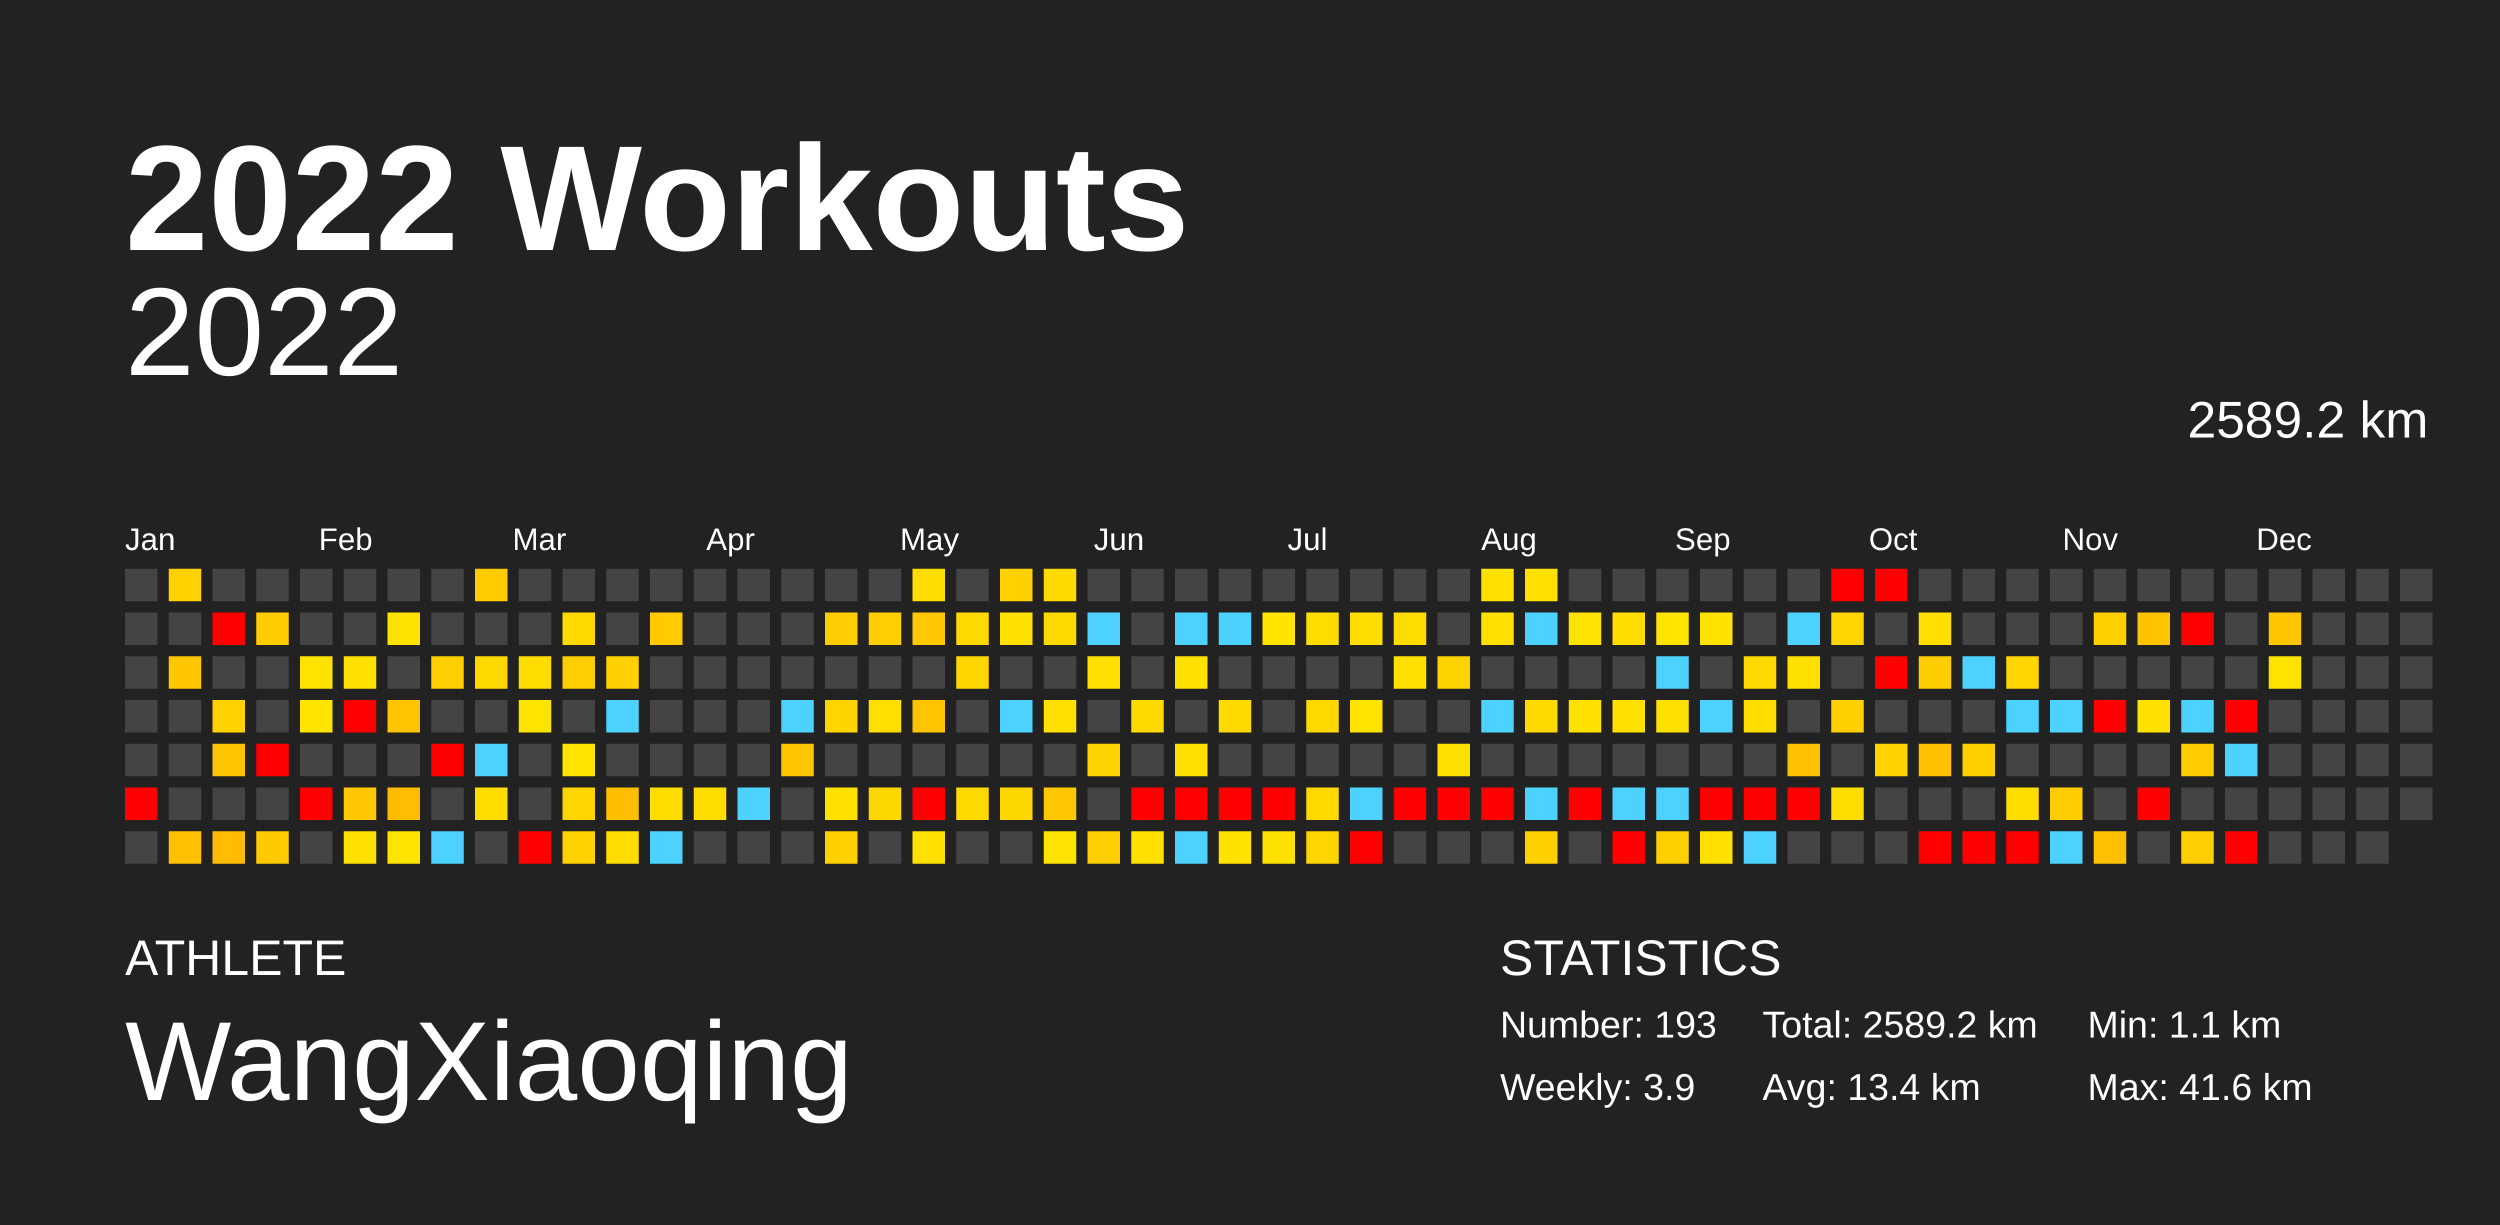
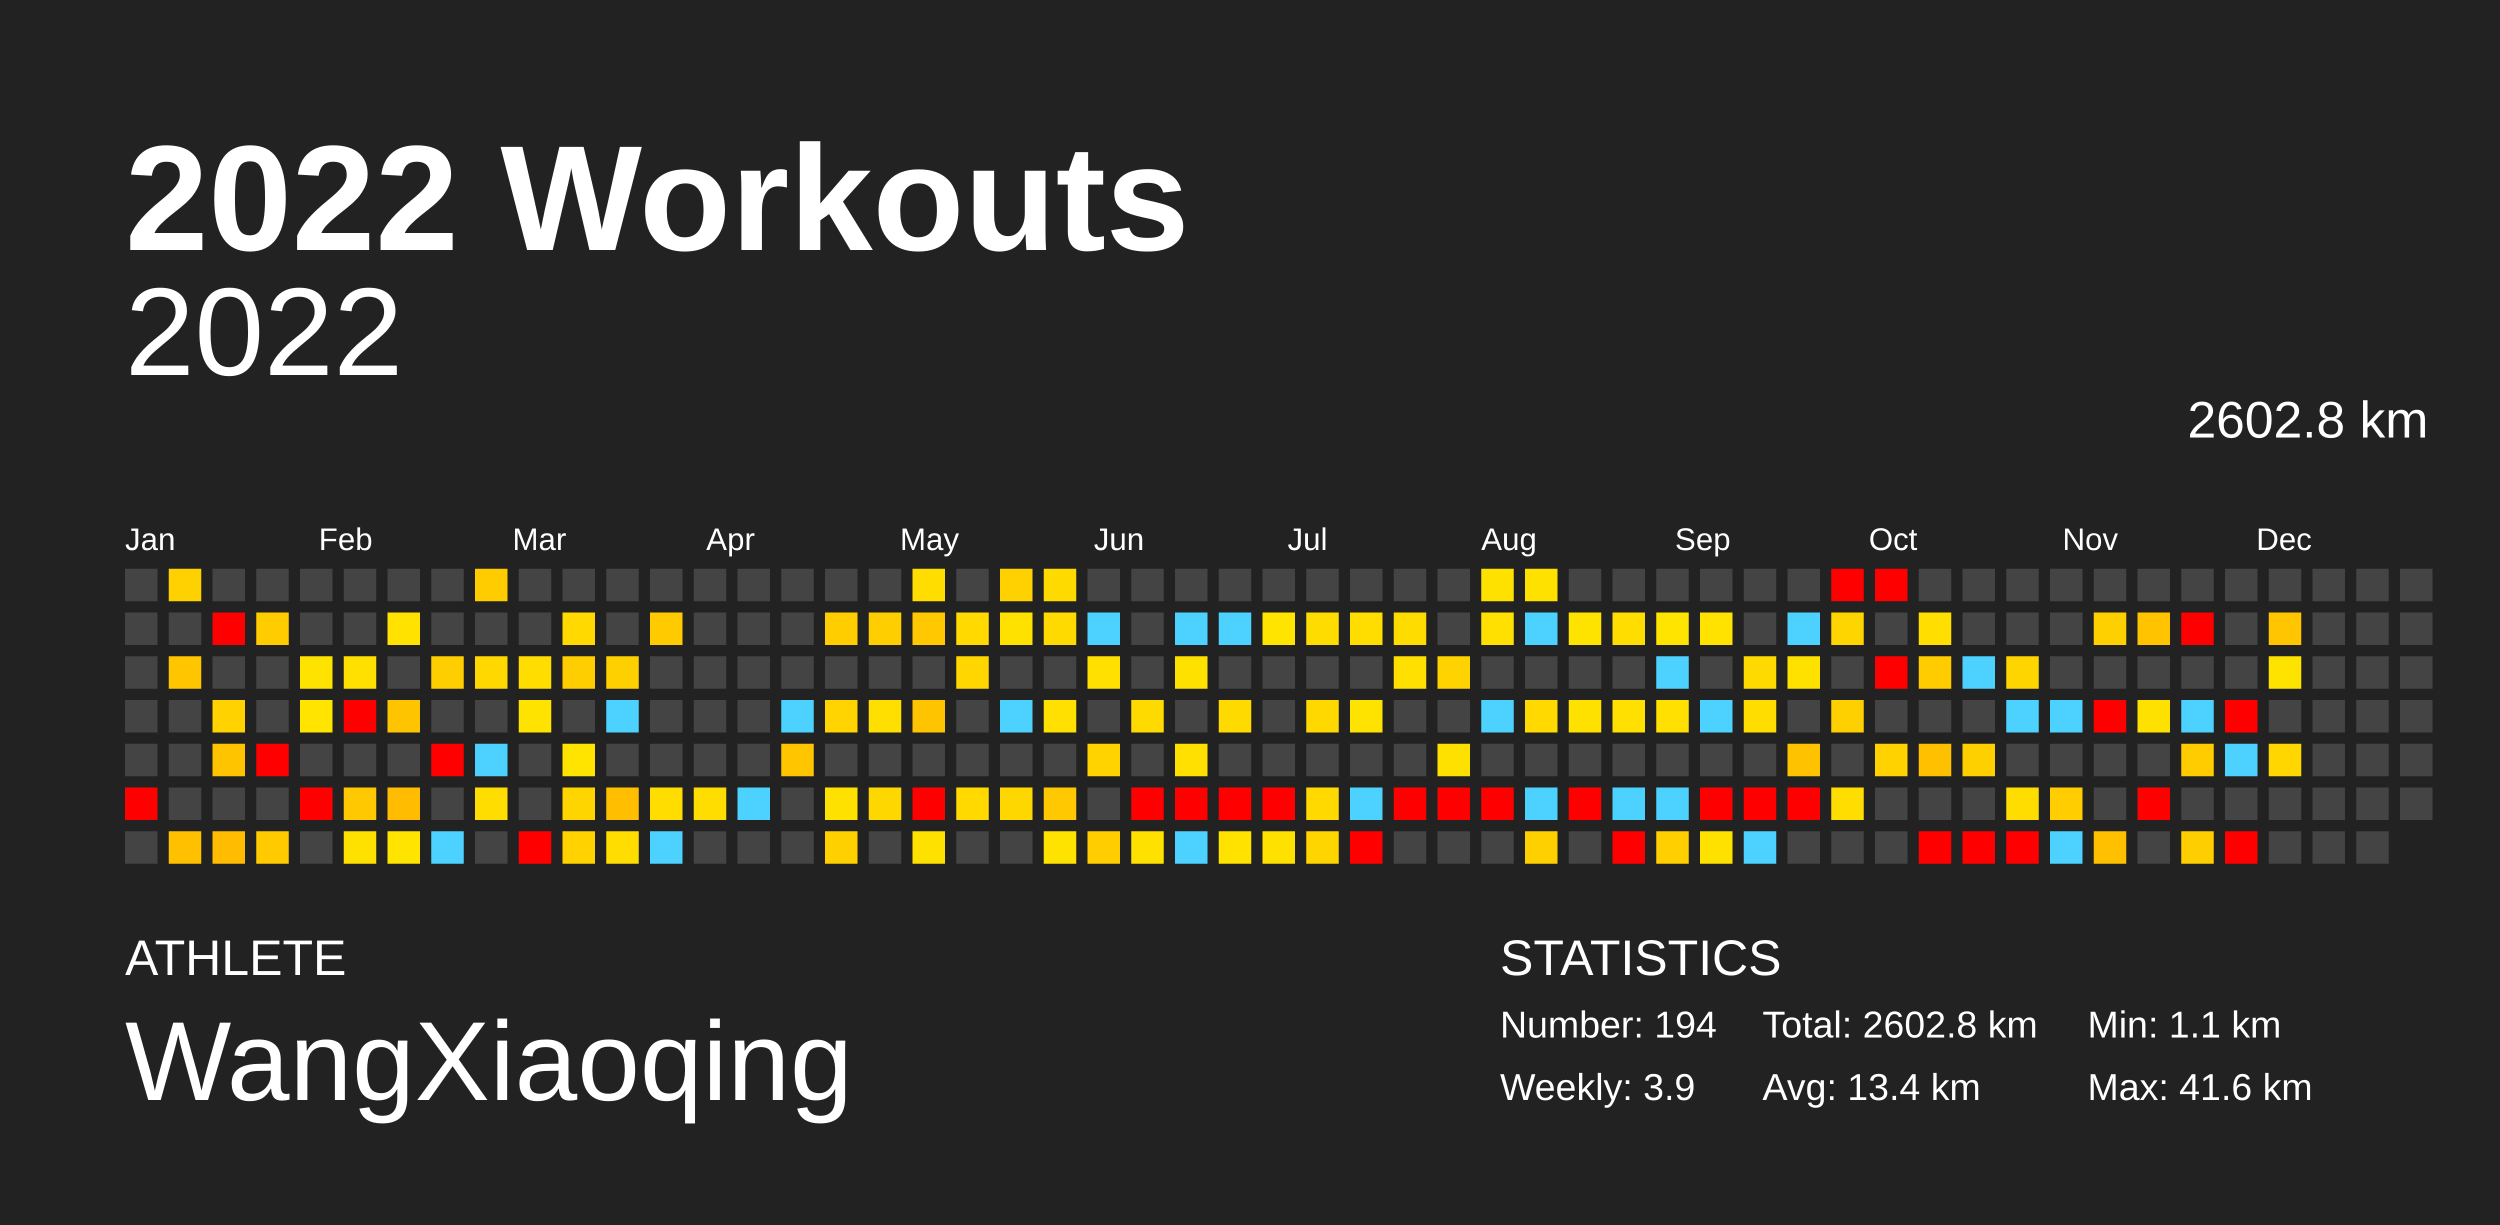
<svg xmlns="http://www.w3.org/2000/svg" baseProfile="full" height="98mm" version="1.1" viewBox="0,0,200,98" width="200mm">
  <defs />
  <rect fill="#222222" height="98" width="200" x="0" y="0" />
  <text fill="#FFFFFF" style="font-size:12px; font-family:Arial; font-weight:bold;" x="10" y="20">2022 Workouts</text>
  <text fill="#FFFFFF" style="font-size:4px; font-family:Arial" x="10" y="78">ATHLETE</text>
  <text fill="#FFFFFF" style="font-size:9px; font-family:Arial" x="10" y="88">WangXiaoqing</text>
  <text fill="#FFFFFF" style="font-size:4px; font-family:Arial" x="120" y="78">STATISTICS</text>
-   <text fill="#FFFFFF" style="font-size:3px; font-family:Arial" x="120" y="83">Number: 193</text>
+   <text fill="#FFFFFF" style="font-size:3px; font-family:Arial" x="120" y="83">Number: 194</text>
  <text fill="#FFFFFF" style="font-size:3px; font-family:Arial" x="120" y="88">Weekly: 3.9</text>
-   <text fill="#FFFFFF" style="font-size:3px; font-family:Arial" x="141" y="83">Total: 2589.2 km</text>
+   <text fill="#FFFFFF" style="font-size:3px; font-family:Arial" x="141" y="83">Total: 2602.8 km</text>
  <text fill="#FFFFFF" style="font-size:3px; font-family:Arial" x="141" y="88">Avg: 13.4 km</text>
  <text fill="#FFFFFF" style="font-size:3px; font-family:Arial" x="167" y="83">Min: 1.1 km</text>
  <text fill="#FFFFFF" style="font-size:3px; font-family:Arial" x="167" y="88">Max: 41.6 km</text>
  <text alignment-baseline="hanging" fill="#FFFFFF" style="font-size:10.0px; font-family:Arial;" x="10" y="30">2022</text>
-   <text alignment-baseline="hanging" fill="#FFFFFF" style="font-size:4.125px; font-family:Arial;" x="175" y="35">2589.2 km</text>
+   <text alignment-baseline="hanging" fill="#FFFFFF" style="font-size:4.125px; font-family:Arial;" x="175" y="35">2602.8 km</text>
  <text fill="#FFFFFF" style="font-size:2.5px; font-family:Arial" x="10.0" y="44">Jan</text>
  <text fill="#FFFFFF" style="font-size:2.5px; font-family:Arial" x="25.5" y="44">Feb</text>
  <text fill="#FFFFFF" style="font-size:2.5px; font-family:Arial" x="41.0" y="44">Mar</text>
  <text fill="#FFFFFF" style="font-size:2.5px; font-family:Arial" x="56.5" y="44">Apr</text>
  <text fill="#FFFFFF" style="font-size:2.5px; font-family:Arial" x="72.0" y="44">May</text>
  <text fill="#FFFFFF" style="font-size:2.5px; font-family:Arial" x="87.5" y="44">Jun</text>
  <text fill="#FFFFFF" style="font-size:2.5px; font-family:Arial" x="103.0" y="44">Jul</text>
  <text fill="#FFFFFF" style="font-size:2.5px; font-family:Arial" x="118.5" y="44">Aug</text>
  <text fill="#FFFFFF" style="font-size:2.5px; font-family:Arial" x="134.0" y="44">Sep</text>
  <text fill="#FFFFFF" style="font-size:2.5px; font-family:Arial" x="149.5" y="44">Oct</text>
  <text fill="#FFFFFF" style="font-size:2.5px; font-family:Arial" x="165.0" y="44">Nov</text>
  <text fill="#FFFFFF" style="font-size:2.5px; font-family:Arial" x="180.5" y="44">Dec</text>
  <rect fill="#444444" height="2.6" width="2.6" x="10.0" y="45.5" />
  <rect fill="#444444" height="2.6" width="2.6" x="10.0" y="49.0" />
  <rect fill="#444444" height="2.6" width="2.6" x="10.0" y="52.5" />
  <rect fill="#444444" height="2.6" width="2.6" x="10.0" y="56.0" />
  <rect fill="#444444" height="2.6" width="2.6" x="10.0" y="59.5" />
  <rect fill="red" height="2.6" width="2.6" x="10.0" y="63.0" />
  <rect fill="#444444" height="2.6" width="2.6" x="10.0" y="66.5" />
  <rect fill="#ffd100" height="2.6" width="2.6" x="13.5" y="45.5" />
  <rect fill="#444444" height="2.6" width="2.6" x="13.5" y="49.0" />
  <rect fill="#ffc600" height="2.6" width="2.6" x="13.5" y="52.5" />
  <rect fill="#444444" height="2.6" width="2.6" x="13.5" y="56.0" />
  <rect fill="#444444" height="2.6" width="2.6" x="13.5" y="59.5" />
  <rect fill="#444444" height="2.6" width="2.6" x="13.5" y="63.0" />
  <rect fill="#ffc000" height="2.6" width="2.6" x="13.5" y="66.5" />
  <rect fill="#444444" height="2.6" width="2.6" x="17.0" y="45.5" />
  <rect fill="red" height="2.6" width="2.6" x="17.0" y="49.0" />
  <rect fill="#444444" height="2.6" width="2.6" x="17.0" y="52.5" />
  <rect fill="#ffd200" height="2.6" width="2.6" x="17.0" y="56.0" />
  <rect fill="#ffc400" height="2.6" width="2.6" x="17.0" y="59.5" />
  <rect fill="#444444" height="2.6" width="2.6" x="17.0" y="63.0" />
  <rect fill="#ffbc00" height="2.6" width="2.6" x="17.0" y="66.5" />
  <rect fill="#444444" height="2.6" width="2.6" x="20.5" y="45.5" />
  <rect fill="#ffcc00" height="2.6" width="2.6" x="20.5" y="49.0" />
  <rect fill="#444444" height="2.6" width="2.6" x="20.5" y="52.5" />
  <rect fill="#444444" height="2.6" width="2.6" x="20.5" y="56.0" />
  <rect fill="red" height="2.6" width="2.6" x="20.5" y="59.5" />
  <rect fill="#444444" height="2.6" width="2.6" x="20.5" y="63.0" />
  <rect fill="#ffcb00" height="2.6" width="2.6" x="20.5" y="66.5" />
  <rect fill="#444444" height="2.6" width="2.6" x="24.0" y="45.5" />
  <rect fill="#444444" height="2.6" width="2.6" x="24.0" y="49.0" />
  <rect fill="#ffe300" height="2.6" width="2.6" x="24.0" y="52.5" />
  <rect fill="#ffe400" height="2.6" width="2.6" x="24.0" y="56.0" />
  <rect fill="#444444" height="2.6" width="2.6" x="24.0" y="59.5" />
  <rect fill="red" height="2.6" width="2.6" x="24.0" y="63.0" />
  <rect fill="#444444" height="2.6" width="2.6" x="24.0" y="66.5" />
  <rect fill="#444444" height="2.6" width="2.6" x="27.5" y="45.5" />
  <rect fill="#444444" height="2.6" width="2.6" x="27.5" y="49.0" />
  <rect fill="#ffe000" height="2.6" width="2.6" x="27.5" y="52.5" />
  <rect fill="red" height="2.6" width="2.6" x="27.5" y="56.0" />
  <rect fill="#444444" height="2.6" width="2.6" x="27.5" y="59.5" />
  <rect fill="#ffc800" height="2.6" width="2.6" x="27.5" y="63.0" />
  <rect fill="#ffe100" height="2.6" width="2.6" x="27.5" y="66.5" />
  <rect fill="#444444" height="2.6" width="2.6" x="31.0" y="45.5" />
  <rect fill="#ffe200" height="2.6" width="2.6" x="31.0" y="49.0" />
  <rect fill="#444444" height="2.6" width="2.6" x="31.0" y="52.5" />
  <rect fill="#ffc400" height="2.6" width="2.6" x="31.0" y="56.0" />
  <rect fill="#444444" height="2.6" width="2.6" x="31.0" y="59.5" />
  <rect fill="#ffbc00" height="2.6" width="2.6" x="31.0" y="63.0" />
  <rect fill="#ffe400" height="2.6" width="2.6" x="31.0" y="66.5" />
  <rect fill="#444444" height="2.6" width="2.6" x="34.5" y="45.5" />
  <rect fill="#444444" height="2.6" width="2.6" x="34.5" y="49.0" />
  <rect fill="#ffce00" height="2.6" width="2.6" x="34.5" y="52.5" />
  <rect fill="#444444" height="2.6" width="2.6" x="34.5" y="56.0" />
  <rect fill="red" height="2.6" width="2.6" x="34.5" y="59.5" />
  <rect fill="#444444" height="2.6" width="2.6" x="34.5" y="63.0" />
  <rect fill="#4dd2ff" height="2.6" width="2.6" x="34.5" y="66.5" />
  <rect fill="#ffcc00" height="2.6" width="2.6" x="38.0" y="45.5" />
  <rect fill="#444444" height="2.6" width="2.6" x="38.0" y="49.0" />
  <rect fill="#ffd800" height="2.6" width="2.6" x="38.0" y="52.5" />
  <rect fill="#444444" height="2.6" width="2.6" x="38.0" y="56.0" />
  <rect fill="#4dd2ff" height="2.6" width="2.6" x="38.0" y="59.5" />
  <rect fill="#ffdd00" height="2.6" width="2.6" x="38.0" y="63.0" />
  <rect fill="#444444" height="2.6" width="2.6" x="38.0" y="66.5" />
  <rect fill="#444444" height="2.6" width="2.6" x="41.5" y="45.5" />
  <rect fill="#444444" height="2.6" width="2.6" x="41.5" y="49.0" />
  <rect fill="#ffdd00" height="2.6" width="2.6" x="41.5" y="52.5" />
  <rect fill="#ffe300" height="2.6" width="2.6" x="41.5" y="56.0" />
  <rect fill="#444444" height="2.6" width="2.6" x="41.5" y="59.5" />
  <rect fill="#444444" height="2.6" width="2.6" x="41.5" y="63.0" />
  <rect fill="red" height="2.6" width="2.6" x="41.5" y="66.5" />
  <rect fill="#444444" height="2.6" width="2.6" x="45.0" y="45.5" />
  <rect fill="#ffd900" height="2.6" width="2.6" x="45.0" y="49.0" />
  <rect fill="#ffce00" height="2.6" width="2.6" x="45.0" y="52.5" />
  <rect fill="#444444" height="2.6" width="2.6" x="45.0" y="56.0" />
  <rect fill="#ffe400" height="2.6" width="2.6" x="45.0" y="59.5" />
  <rect fill="#ffd500" height="2.6" width="2.6" x="45.0" y="63.0" />
  <rect fill="#ffd200" height="2.6" width="2.6" x="45.0" y="66.5" />
  <rect fill="#444444" height="2.6" width="2.6" x="48.5" y="45.5" />
  <rect fill="#444444" height="2.6" width="2.6" x="48.5" y="49.0" />
  <rect fill="#ffd000" height="2.6" width="2.6" x="48.5" y="52.5" />
  <rect fill="#4dd2ff" height="2.6" width="2.6" x="48.5" y="56.0" />
  <rect fill="#444444" height="2.6" width="2.6" x="48.5" y="59.5" />
  <rect fill="#ffbf00" height="2.6" width="2.6" x="48.5" y="63.0" />
  <rect fill="#ffdd00" height="2.6" width="2.6" x="48.5" y="66.5" />
  <rect fill="#444444" height="2.6" width="2.6" x="52.0" y="45.5" />
  <rect fill="#ffcb00" height="2.6" width="2.6" x="52.0" y="49.0" />
  <rect fill="#444444" height="2.6" width="2.6" x="52.0" y="52.5" />
  <rect fill="#444444" height="2.6" width="2.6" x="52.0" y="56.0" />
  <rect fill="#444444" height="2.6" width="2.6" x="52.0" y="59.5" />
  <rect fill="#ffdd00" height="2.6" width="2.6" x="52.0" y="63.0" />
  <rect fill="#4dd2ff" height="2.6" width="2.6" x="52.0" y="66.5" />
  <rect fill="#444444" height="2.6" width="2.6" x="55.5" y="45.5" />
  <rect fill="#444444" height="2.6" width="2.6" x="55.5" y="49.0" />
  <rect fill="#444444" height="2.6" width="2.6" x="55.5" y="52.5" />
  <rect fill="#444444" height="2.6" width="2.6" x="55.5" y="56.0" />
  <rect fill="#444444" height="2.6" width="2.6" x="55.5" y="59.5" />
  <rect fill="#ffdd00" height="2.6" width="2.6" x="55.5" y="63.0" />
  <rect fill="#444444" height="2.6" width="2.6" x="55.5" y="66.5" />
  <rect fill="#444444" height="2.6" width="2.6" x="59.0" y="45.5" />
  <rect fill="#444444" height="2.6" width="2.6" x="59.0" y="49.0" />
  <rect fill="#444444" height="2.6" width="2.6" x="59.0" y="52.5" />
  <rect fill="#444444" height="2.6" width="2.6" x="59.0" y="56.0" />
  <rect fill="#444444" height="2.6" width="2.6" x="59.0" y="59.5" />
  <rect fill="#4dd2ff" height="2.6" width="2.6" x="59.0" y="63.0" />
  <rect fill="#444444" height="2.6" width="2.6" x="59.0" y="66.5" />
  <rect fill="#444444" height="2.6" width="2.6" x="62.5" y="45.5" />
  <rect fill="#444444" height="2.6" width="2.6" x="62.5" y="49.0" />
  <rect fill="#444444" height="2.6" width="2.6" x="62.5" y="52.5" />
  <rect fill="#4dd2ff" height="2.6" width="2.6" x="62.5" y="56.0" />
  <rect fill="#ffc600" height="2.6" width="2.6" x="62.5" y="59.5" />
  <rect fill="#444444" height="2.6" width="2.6" x="62.5" y="63.0" />
  <rect fill="#444444" height="2.6" width="2.6" x="62.5" y="66.5" />
  <rect fill="#444444" height="2.6" width="2.6" x="66.0" y="45.5" />
  <rect fill="#ffcd00" height="2.6" width="2.6" x="66.0" y="49.0" />
  <rect fill="#444444" height="2.6" width="2.6" x="66.0" y="52.5" />
  <rect fill="#ffd400" height="2.6" width="2.6" x="66.0" y="56.0" />
  <rect fill="#444444" height="2.6" width="2.6" x="66.0" y="59.5" />
  <rect fill="#ffe100" height="2.6" width="2.6" x="66.0" y="63.0" />
  <rect fill="#ffd000" height="2.6" width="2.6" x="66.0" y="66.5" />
  <rect fill="#444444" height="2.6" width="2.6" x="69.5" y="45.5" />
  <rect fill="#ffce00" height="2.6" width="2.6" x="69.5" y="49.0" />
  <rect fill="#444444" height="2.6" width="2.6" x="69.5" y="52.5" />
  <rect fill="#ffdf00" height="2.6" width="2.6" x="69.5" y="56.0" />
  <rect fill="#444444" height="2.6" width="2.6" x="69.5" y="59.5" />
  <rect fill="#ffd700" height="2.6" width="2.6" x="69.5" y="63.0" />
  <rect fill="#444444" height="2.6" width="2.6" x="69.5" y="66.5" />
  <rect fill="#ffdd00" height="2.6" width="2.6" x="73.0" y="45.5" />
  <rect fill="#ffc800" height="2.6" width="2.6" x="73.0" y="49.0" />
  <rect fill="#444444" height="2.6" width="2.6" x="73.0" y="52.5" />
  <rect fill="#ffc400" height="2.6" width="2.6" x="73.0" y="56.0" />
  <rect fill="#444444" height="2.6" width="2.6" x="73.0" y="59.5" />
  <rect fill="red" height="2.6" width="2.6" x="73.0" y="63.0" />
  <rect fill="#ffe100" height="2.6" width="2.6" x="73.0" y="66.5" />
  <rect fill="#444444" height="2.6" width="2.6" x="76.5" y="45.5" />
  <rect fill="#ffd900" height="2.6" width="2.6" x="76.5" y="49.0" />
  <rect fill="#ffd600" height="2.6" width="2.6" x="76.5" y="52.5" />
  <rect fill="#444444" height="2.6" width="2.6" x="76.5" y="56.0" />
  <rect fill="#444444" height="2.6" width="2.6" x="76.5" y="59.5" />
  <rect fill="#ffd900" height="2.6" width="2.6" x="76.5" y="63.0" />
  <rect fill="#444444" height="2.6" width="2.6" x="76.5" y="66.5" />
  <rect fill="#ffd100" height="2.6" width="2.6" x="80.0" y="45.5" />
  <rect fill="#ffe100" height="2.6" width="2.6" x="80.0" y="49.0" />
  <rect fill="#444444" height="2.6" width="2.6" x="80.0" y="52.5" />
  <rect fill="#4dd2ff" height="2.6" width="2.6" x="80.0" y="56.0" />
  <rect fill="#444444" height="2.6" width="2.6" x="80.0" y="59.5" />
  <rect fill="#ffd700" height="2.6" width="2.6" x="80.0" y="63.0" />
  <rect fill="#444444" height="2.6" width="2.6" x="80.0" y="66.5" />
  <rect fill="#ffda00" height="2.6" width="2.6" x="83.5" y="45.5" />
  <rect fill="#ffda00" height="2.6" width="2.6" x="83.5" y="49.0" />
  <rect fill="#444444" height="2.6" width="2.6" x="83.5" y="52.5" />
  <rect fill="#ffe000" height="2.6" width="2.6" x="83.5" y="56.0" />
  <rect fill="#444444" height="2.6" width="2.6" x="83.5" y="59.5" />
  <rect fill="#ffc800" height="2.6" width="2.6" x="83.5" y="63.0" />
  <rect fill="#ffe300" height="2.6" width="2.6" x="83.5" y="66.5" />
  <rect fill="#444444" height="2.6" width="2.6" x="87.0" y="45.5" />
  <rect fill="#4dd2ff" height="2.6" width="2.6" x="87.0" y="49.0" />
  <rect fill="#ffe000" height="2.6" width="2.6" x="87.0" y="52.5" />
  <rect fill="#444444" height="2.6" width="2.6" x="87.0" y="56.0" />
  <rect fill="#ffd300" height="2.6" width="2.6" x="87.0" y="59.5" />
  <rect fill="#444444" height="2.6" width="2.6" x="87.0" y="63.0" />
  <rect fill="#ffcd00" height="2.6" width="2.6" x="87.0" y="66.5" />
  <rect fill="#444444" height="2.6" width="2.6" x="90.5" y="45.5" />
  <rect fill="#444444" height="2.6" width="2.6" x="90.5" y="49.0" />
  <rect fill="#444444" height="2.6" width="2.6" x="90.5" y="52.5" />
  <rect fill="#ffda00" height="2.6" width="2.6" x="90.5" y="56.0" />
  <rect fill="#444444" height="2.6" width="2.6" x="90.5" y="59.5" />
  <rect fill="red" height="2.6" width="2.6" x="90.5" y="63.0" />
  <rect fill="#ffe100" height="2.6" width="2.6" x="90.5" y="66.5" />
  <rect fill="#444444" height="2.6" width="2.6" x="94.0" y="45.5" />
  <rect fill="#4dd2ff" height="2.6" width="2.6" x="94.0" y="49.0" />
  <rect fill="#ffe100" height="2.6" width="2.6" x="94.0" y="52.5" />
  <rect fill="#444444" height="2.6" width="2.6" x="94.0" y="56.0" />
  <rect fill="#ffe000" height="2.6" width="2.6" x="94.0" y="59.5" />
  <rect fill="red" height="2.6" width="2.6" x="94.0" y="63.0" />
  <rect fill="#4dd2ff" height="2.6" width="2.6" x="94.0" y="66.5" />
  <rect fill="#444444" height="2.6" width="2.6" x="97.5" y="45.5" />
  <rect fill="#4dd2ff" height="2.6" width="2.6" x="97.5" y="49.0" />
  <rect fill="#444444" height="2.6" width="2.6" x="97.5" y="52.5" />
  <rect fill="#ffda00" height="2.6" width="2.6" x="97.5" y="56.0" />
  <rect fill="#444444" height="2.6" width="2.6" x="97.5" y="59.5" />
  <rect fill="red" height="2.6" width="2.6" x="97.5" y="63.0" />
  <rect fill="#ffe200" height="2.6" width="2.6" x="97.5" y="66.5" />
  <rect fill="#444444" height="2.6" width="2.6" x="101.0" y="45.5" />
  <rect fill="#ffe400" height="2.6" width="2.6" x="101.0" y="49.0" />
  <rect fill="#444444" height="2.6" width="2.6" x="101.0" y="52.5" />
  <rect fill="#444444" height="2.6" width="2.6" x="101.0" y="56.0" />
  <rect fill="#444444" height="2.6" width="2.6" x="101.0" y="59.5" />
  <rect fill="red" height="2.6" width="2.6" x="101.0" y="63.0" />
  <rect fill="#ffe100" height="2.6" width="2.6" x="101.0" y="66.5" />
  <rect fill="#444444" height="2.6" width="2.6" x="104.5" y="45.5" />
  <rect fill="#ffdc00" height="2.6" width="2.6" x="104.5" y="49.0" />
  <rect fill="#444444" height="2.6" width="2.6" x="104.5" y="52.5" />
  <rect fill="#ffd800" height="2.6" width="2.6" x="104.5" y="56.0" />
  <rect fill="#444444" height="2.6" width="2.6" x="104.5" y="59.5" />
  <rect fill="#ffd900" height="2.6" width="2.6" x="104.5" y="63.0" />
  <rect fill="#ffd500" height="2.6" width="2.6" x="104.5" y="66.5" />
  <rect fill="#444444" height="2.6" width="2.6" x="108.0" y="45.5" />
  <rect fill="#ffdd00" height="2.6" width="2.6" x="108.0" y="49.0" />
  <rect fill="#444444" height="2.6" width="2.6" x="108.0" y="52.5" />
  <rect fill="#ffe300" height="2.6" width="2.6" x="108.0" y="56.0" />
  <rect fill="#444444" height="2.6" width="2.6" x="108.0" y="59.5" />
  <rect fill="#4dd2ff" height="2.6" width="2.6" x="108.0" y="63.0" />
  <rect fill="red" height="2.6" width="2.6" x="108.0" y="66.5" />
  <rect fill="#444444" height="2.6" width="2.6" x="111.5" y="45.5" />
  <rect fill="#ffdc00" height="2.6" width="2.6" x="111.5" y="49.0" />
  <rect fill="#ffe000" height="2.6" width="2.6" x="111.5" y="52.5" />
  <rect fill="#444444" height="2.6" width="2.6" x="111.5" y="56.0" />
  <rect fill="#444444" height="2.6" width="2.6" x="111.5" y="59.5" />
  <rect fill="red" height="2.6" width="2.6" x="111.5" y="63.0" />
  <rect fill="#444444" height="2.6" width="2.6" x="111.5" y="66.5" />
  <rect fill="#444444" height="2.6" width="2.6" x="115.0" y="45.5" />
  <rect fill="#444444" height="2.6" width="2.6" x="115.0" y="49.0" />
  <rect fill="#ffd300" height="2.6" width="2.6" x="115.0" y="52.5" />
  <rect fill="#444444" height="2.6" width="2.6" x="115.0" y="56.0" />
  <rect fill="#ffe100" height="2.6" width="2.6" x="115.0" y="59.5" />
  <rect fill="red" height="2.6" width="2.6" x="115.0" y="63.0" />
  <rect fill="#444444" height="2.6" width="2.6" x="115.0" y="66.5" />
  <rect fill="#ffe100" height="2.6" width="2.6" x="118.5" y="45.5" />
  <rect fill="#ffe000" height="2.6" width="2.6" x="118.5" y="49.0" />
  <rect fill="#444444" height="2.6" width="2.6" x="118.5" y="52.5" />
  <rect fill="#4dd2ff" height="2.6" width="2.6" x="118.5" y="56.0" />
  <rect fill="#444444" height="2.6" width="2.6" x="118.5" y="59.5" />
  <rect fill="red" height="2.6" width="2.6" x="118.5" y="63.0" />
  <rect fill="#444444" height="2.6" width="2.6" x="118.5" y="66.5" />
  <rect fill="#ffe100" height="2.6" width="2.6" x="122.0" y="45.5" />
  <rect fill="#4dd2ff" height="2.6" width="2.6" x="122.0" y="49.0" />
  <rect fill="#444444" height="2.6" width="2.6" x="122.0" y="52.5" />
  <rect fill="#ffd900" height="2.6" width="2.6" x="122.0" y="56.0" />
  <rect fill="#444444" height="2.6" width="2.6" x="122.0" y="59.5" />
  <rect fill="#4dd2ff" height="2.6" width="2.6" x="122.0" y="63.0" />
  <rect fill="#ffd000" height="2.6" width="2.6" x="122.0" y="66.5" />
  <rect fill="#444444" height="2.6" width="2.6" x="125.5" y="45.5" />
  <rect fill="#ffe300" height="2.6" width="2.6" x="125.5" y="49.0" />
  <rect fill="#444444" height="2.6" width="2.6" x="125.5" y="52.5" />
  <rect fill="#ffe100" height="2.6" width="2.6" x="125.5" y="56.0" />
  <rect fill="#444444" height="2.6" width="2.6" x="125.5" y="59.5" />
  <rect fill="red" height="2.6" width="2.6" x="125.5" y="63.0" />
  <rect fill="#444444" height="2.6" width="2.6" x="125.5" y="66.5" />
  <rect fill="#444444" height="2.6" width="2.6" x="129.0" y="45.5" />
  <rect fill="#ffdd00" height="2.6" width="2.6" x="129.0" y="49.0" />
  <rect fill="#444444" height="2.6" width="2.6" x="129.0" y="52.5" />
  <rect fill="#ffe000" height="2.6" width="2.6" x="129.0" y="56.0" />
  <rect fill="#444444" height="2.6" width="2.6" x="129.0" y="59.5" />
  <rect fill="#4dd2ff" height="2.6" width="2.6" x="129.0" y="63.0" />
  <rect fill="red" height="2.6" width="2.6" x="129.0" y="66.5" />
  <rect fill="#444444" height="2.6" width="2.6" x="132.5" y="45.5" />
  <rect fill="#ffe400" height="2.6" width="2.6" x="132.5" y="49.0" />
  <rect fill="#4dd2ff" height="2.6" width="2.6" x="132.5" y="52.5" />
  <rect fill="#ffe000" height="2.6" width="2.6" x="132.5" y="56.0" />
  <rect fill="#444444" height="2.6" width="2.6" x="132.5" y="59.5" />
  <rect fill="#4dd2ff" height="2.6" width="2.6" x="132.5" y="63.0" />
  <rect fill="#ffcf00" height="2.6" width="2.6" x="132.5" y="66.5" />
  <rect fill="#444444" height="2.6" width="2.6" x="136.0" y="45.5" />
  <rect fill="#ffe200" height="2.6" width="2.6" x="136.0" y="49.0" />
  <rect fill="#444444" height="2.6" width="2.6" x="136.0" y="52.5" />
  <rect fill="#4dd2ff" height="2.6" width="2.6" x="136.0" y="56.0" />
  <rect fill="#444444" height="2.6" width="2.6" x="136.0" y="59.5" />
  <rect fill="red" height="2.6" width="2.6" x="136.0" y="63.0" />
  <rect fill="#ffe100" height="2.6" width="2.6" x="136.0" y="66.5" />
  <rect fill="#444444" height="2.6" width="2.6" x="139.5" y="45.5" />
  <rect fill="#444444" height="2.6" width="2.6" x="139.5" y="49.0" />
  <rect fill="#ffda00" height="2.6" width="2.6" x="139.5" y="52.5" />
  <rect fill="#ffdd00" height="2.6" width="2.6" x="139.5" y="56.0" />
  <rect fill="#444444" height="2.6" width="2.6" x="139.5" y="59.5" />
  <rect fill="red" height="2.6" width="2.6" x="139.5" y="63.0" />
  <rect fill="#4dd2ff" height="2.6" width="2.6" x="139.5" y="66.5" />
  <rect fill="#444444" height="2.6" width="2.6" x="143.0" y="45.5" />
  <rect fill="#4dd2ff" height="2.6" width="2.6" x="143.0" y="49.0" />
  <rect fill="#ffe100" height="2.6" width="2.6" x="143.0" y="52.5" />
  <rect fill="#444444" height="2.6" width="2.6" x="143.0" y="56.0" />
  <rect fill="#ffc200" height="2.6" width="2.6" x="143.0" y="59.5" />
  <rect fill="red" height="2.6" width="2.6" x="143.0" y="63.0" />
  <rect fill="#444444" height="2.6" width="2.6" x="143.0" y="66.5" />
  <rect fill="red" height="2.6" width="2.6" x="146.5" y="45.5" />
  <rect fill="#ffd500" height="2.6" width="2.6" x="146.5" y="49.0" />
  <rect fill="#444444" height="2.6" width="2.6" x="146.5" y="52.5" />
  <rect fill="#ffd000" height="2.6" width="2.6" x="146.5" y="56.0" />
  <rect fill="#444444" height="2.6" width="2.6" x="146.5" y="59.5" />
  <rect fill="#ffdd00" height="2.6" width="2.6" x="146.5" y="63.0" />
  <rect fill="#444444" height="2.6" width="2.6" x="146.5" y="66.5" />
  <rect fill="red" height="2.6" width="2.6" x="150.0" y="45.5" />
  <rect fill="#444444" height="2.6" width="2.6" x="150.0" y="49.0" />
  <rect fill="red" height="2.6" width="2.6" x="150.0" y="52.5" />
  <rect fill="#444444" height="2.6" width="2.6" x="150.0" y="56.0" />
  <rect fill="#ffd200" height="2.6" width="2.6" x="150.0" y="59.5" />
  <rect fill="#444444" height="2.6" width="2.6" x="150.0" y="63.0" />
  <rect fill="#444444" height="2.6" width="2.6" x="150.0" y="66.5" />
  <rect fill="#444444" height="2.6" width="2.6" x="153.5" y="45.5" />
  <rect fill="#ffde00" height="2.6" width="2.6" x="153.5" y="49.0" />
  <rect fill="#ffcc00" height="2.6" width="2.6" x="153.5" y="52.5" />
  <rect fill="#444444" height="2.6" width="2.6" x="153.5" y="56.0" />
  <rect fill="#ffc000" height="2.6" width="2.6" x="153.5" y="59.5" />
  <rect fill="#444444" height="2.6" width="2.6" x="153.5" y="63.0" />
  <rect fill="red" height="2.6" width="2.6" x="153.5" y="66.5" />
  <rect fill="#444444" height="2.6" width="2.6" x="157.0" y="45.5" />
  <rect fill="#444444" height="2.6" width="2.6" x="157.0" y="49.0" />
  <rect fill="#4dd2ff" height="2.6" width="2.6" x="157.0" y="52.5" />
  <rect fill="#444444" height="2.6" width="2.6" x="157.0" y="56.0" />
  <rect fill="#ffd000" height="2.6" width="2.6" x="157.0" y="59.5" />
  <rect fill="#444444" height="2.6" width="2.6" x="157.0" y="63.0" />
  <rect fill="red" height="2.6" width="2.6" x="157.0" y="66.5" />
  <rect fill="#444444" height="2.6" width="2.6" x="160.5" y="45.5" />
  <rect fill="#444444" height="2.6" width="2.6" x="160.5" y="49.0" />
  <rect fill="#ffd500" height="2.6" width="2.6" x="160.5" y="52.5" />
  <rect fill="#4dd2ff" height="2.6" width="2.6" x="160.5" y="56.0" />
  <rect fill="#444444" height="2.6" width="2.6" x="160.5" y="59.5" />
  <rect fill="#ffdd00" height="2.6" width="2.6" x="160.5" y="63.0" />
  <rect fill="red" height="2.6" width="2.6" x="160.5" y="66.5" />
  <rect fill="#444444" height="2.6" width="2.6" x="164.0" y="45.5" />
  <rect fill="#444444" height="2.6" width="2.6" x="164.0" y="49.0" />
  <rect fill="#444444" height="2.6" width="2.6" x="164.0" y="52.5" />
  <rect fill="#4dd2ff" height="2.6" width="2.6" x="164.0" y="56.0" />
  <rect fill="#444444" height="2.6" width="2.6" x="164.0" y="59.5" />
  <rect fill="#ffcd00" height="2.6" width="2.6" x="164.0" y="63.0" />
  <rect fill="#4dd2ff" height="2.6" width="2.6" x="164.0" y="66.5" />
  <rect fill="#444444" height="2.6" width="2.6" x="167.5" y="45.5" />
  <rect fill="#ffd000" height="2.6" width="2.6" x="167.5" y="49.0" />
  <rect fill="#444444" height="2.6" width="2.6" x="167.5" y="52.5" />
  <rect fill="red" height="2.6" width="2.6" x="167.5" y="56.0" />
  <rect fill="#444444" height="2.6" width="2.6" x="167.5" y="59.5" />
  <rect fill="#444444" height="2.6" width="2.6" x="167.5" y="63.0" />
  <rect fill="#ffc000" height="2.6" width="2.6" x="167.5" y="66.5" />
  <rect fill="#444444" height="2.6" width="2.6" x="171.0" y="45.5" />
  <rect fill="#ffc300" height="2.6" width="2.6" x="171.0" y="49.0" />
  <rect fill="#444444" height="2.6" width="2.6" x="171.0" y="52.5" />
  <rect fill="#ffe100" height="2.6" width="2.6" x="171.0" y="56.0" />
  <rect fill="#444444" height="2.6" width="2.6" x="171.0" y="59.5" />
  <rect fill="red" height="2.6" width="2.6" x="171.0" y="63.0" />
  <rect fill="#444444" height="2.6" width="2.6" x="171.0" y="66.5" />
  <rect fill="#444444" height="2.6" width="2.6" x="174.5" y="45.5" />
  <rect fill="red" height="2.6" width="2.6" x="174.5" y="49.0" />
  <rect fill="#444444" height="2.6" width="2.6" x="174.5" y="52.5" />
  <rect fill="#4dd2ff" height="2.6" width="2.6" x="174.5" y="56.0" />
  <rect fill="#ffcc00" height="2.6" width="2.6" x="174.5" y="59.5" />
  <rect fill="#444444" height="2.6" width="2.6" x="174.5" y="63.0" />
  <rect fill="#ffce00" height="2.6" width="2.6" x="174.5" y="66.5" />
  <rect fill="#444444" height="2.6" width="2.6" x="178.0" y="45.5" />
  <rect fill="#444444" height="2.6" width="2.6" x="178.0" y="49.0" />
  <rect fill="#444444" height="2.6" width="2.6" x="178.0" y="52.5" />
  <rect fill="red" height="2.6" width="2.6" x="178.0" y="56.0" />
  <rect fill="#4dd2ff" height="2.6" width="2.6" x="178.0" y="59.5" />
  <rect fill="#444444" height="2.6" width="2.6" x="178.0" y="63.0" />
  <rect fill="red" height="2.6" width="2.6" x="178.0" y="66.5" />
  <rect fill="#444444" height="2.6" width="2.6" x="181.5" y="45.5" />
  <rect fill="#ffc500" height="2.6" width="2.6" x="181.5" y="49.0" />
  <rect fill="#ffe300" height="2.6" width="2.6" x="181.5" y="52.5" />
  <rect fill="#444444" height="2.6" width="2.6" x="181.5" y="56.0" />
-   <rect fill="#444444" height="2.6" width="2.6" x="181.5" y="59.5" />
+   <rect fill="#ffd600" height="2.6" width="2.6" x="181.5" y="59.5" />
  <rect fill="#444444" height="2.6" width="2.6" x="181.5" y="63.0" />
  <rect fill="#444444" height="2.6" width="2.6" x="181.5" y="66.5" />
  <rect fill="#444444" height="2.6" width="2.6" x="185.0" y="45.5" />
  <rect fill="#444444" height="2.6" width="2.6" x="185.0" y="49.0" />
  <rect fill="#444444" height="2.6" width="2.6" x="185.0" y="52.5" />
  <rect fill="#444444" height="2.6" width="2.6" x="185.0" y="56.0" />
  <rect fill="#444444" height="2.6" width="2.6" x="185.0" y="59.5" />
  <rect fill="#444444" height="2.6" width="2.6" x="185.0" y="63.0" />
  <rect fill="#444444" height="2.6" width="2.6" x="185.0" y="66.5" />
  <rect fill="#444444" height="2.6" width="2.6" x="188.5" y="45.5" />
  <rect fill="#444444" height="2.6" width="2.6" x="188.5" y="49.0" />
  <rect fill="#444444" height="2.6" width="2.6" x="188.5" y="52.5" />
  <rect fill="#444444" height="2.6" width="2.6" x="188.5" y="56.0" />
  <rect fill="#444444" height="2.6" width="2.6" x="188.5" y="59.5" />
  <rect fill="#444444" height="2.6" width="2.6" x="188.5" y="63.0" />
  <rect fill="#444444" height="2.6" width="2.6" x="188.5" y="66.5" />
  <rect fill="#444444" height="2.6" width="2.6" x="192.0" y="45.5" />
  <rect fill="#444444" height="2.6" width="2.6" x="192.0" y="49.0" />
  <rect fill="#444444" height="2.6" width="2.6" x="192.0" y="52.5" />
  <rect fill="#444444" height="2.6" width="2.6" x="192.0" y="56.0" />
  <rect fill="#444444" height="2.6" width="2.6" x="192.0" y="59.5" />
  <rect fill="#444444" height="2.6" width="2.6" x="192.0" y="63.0" />
</svg>
